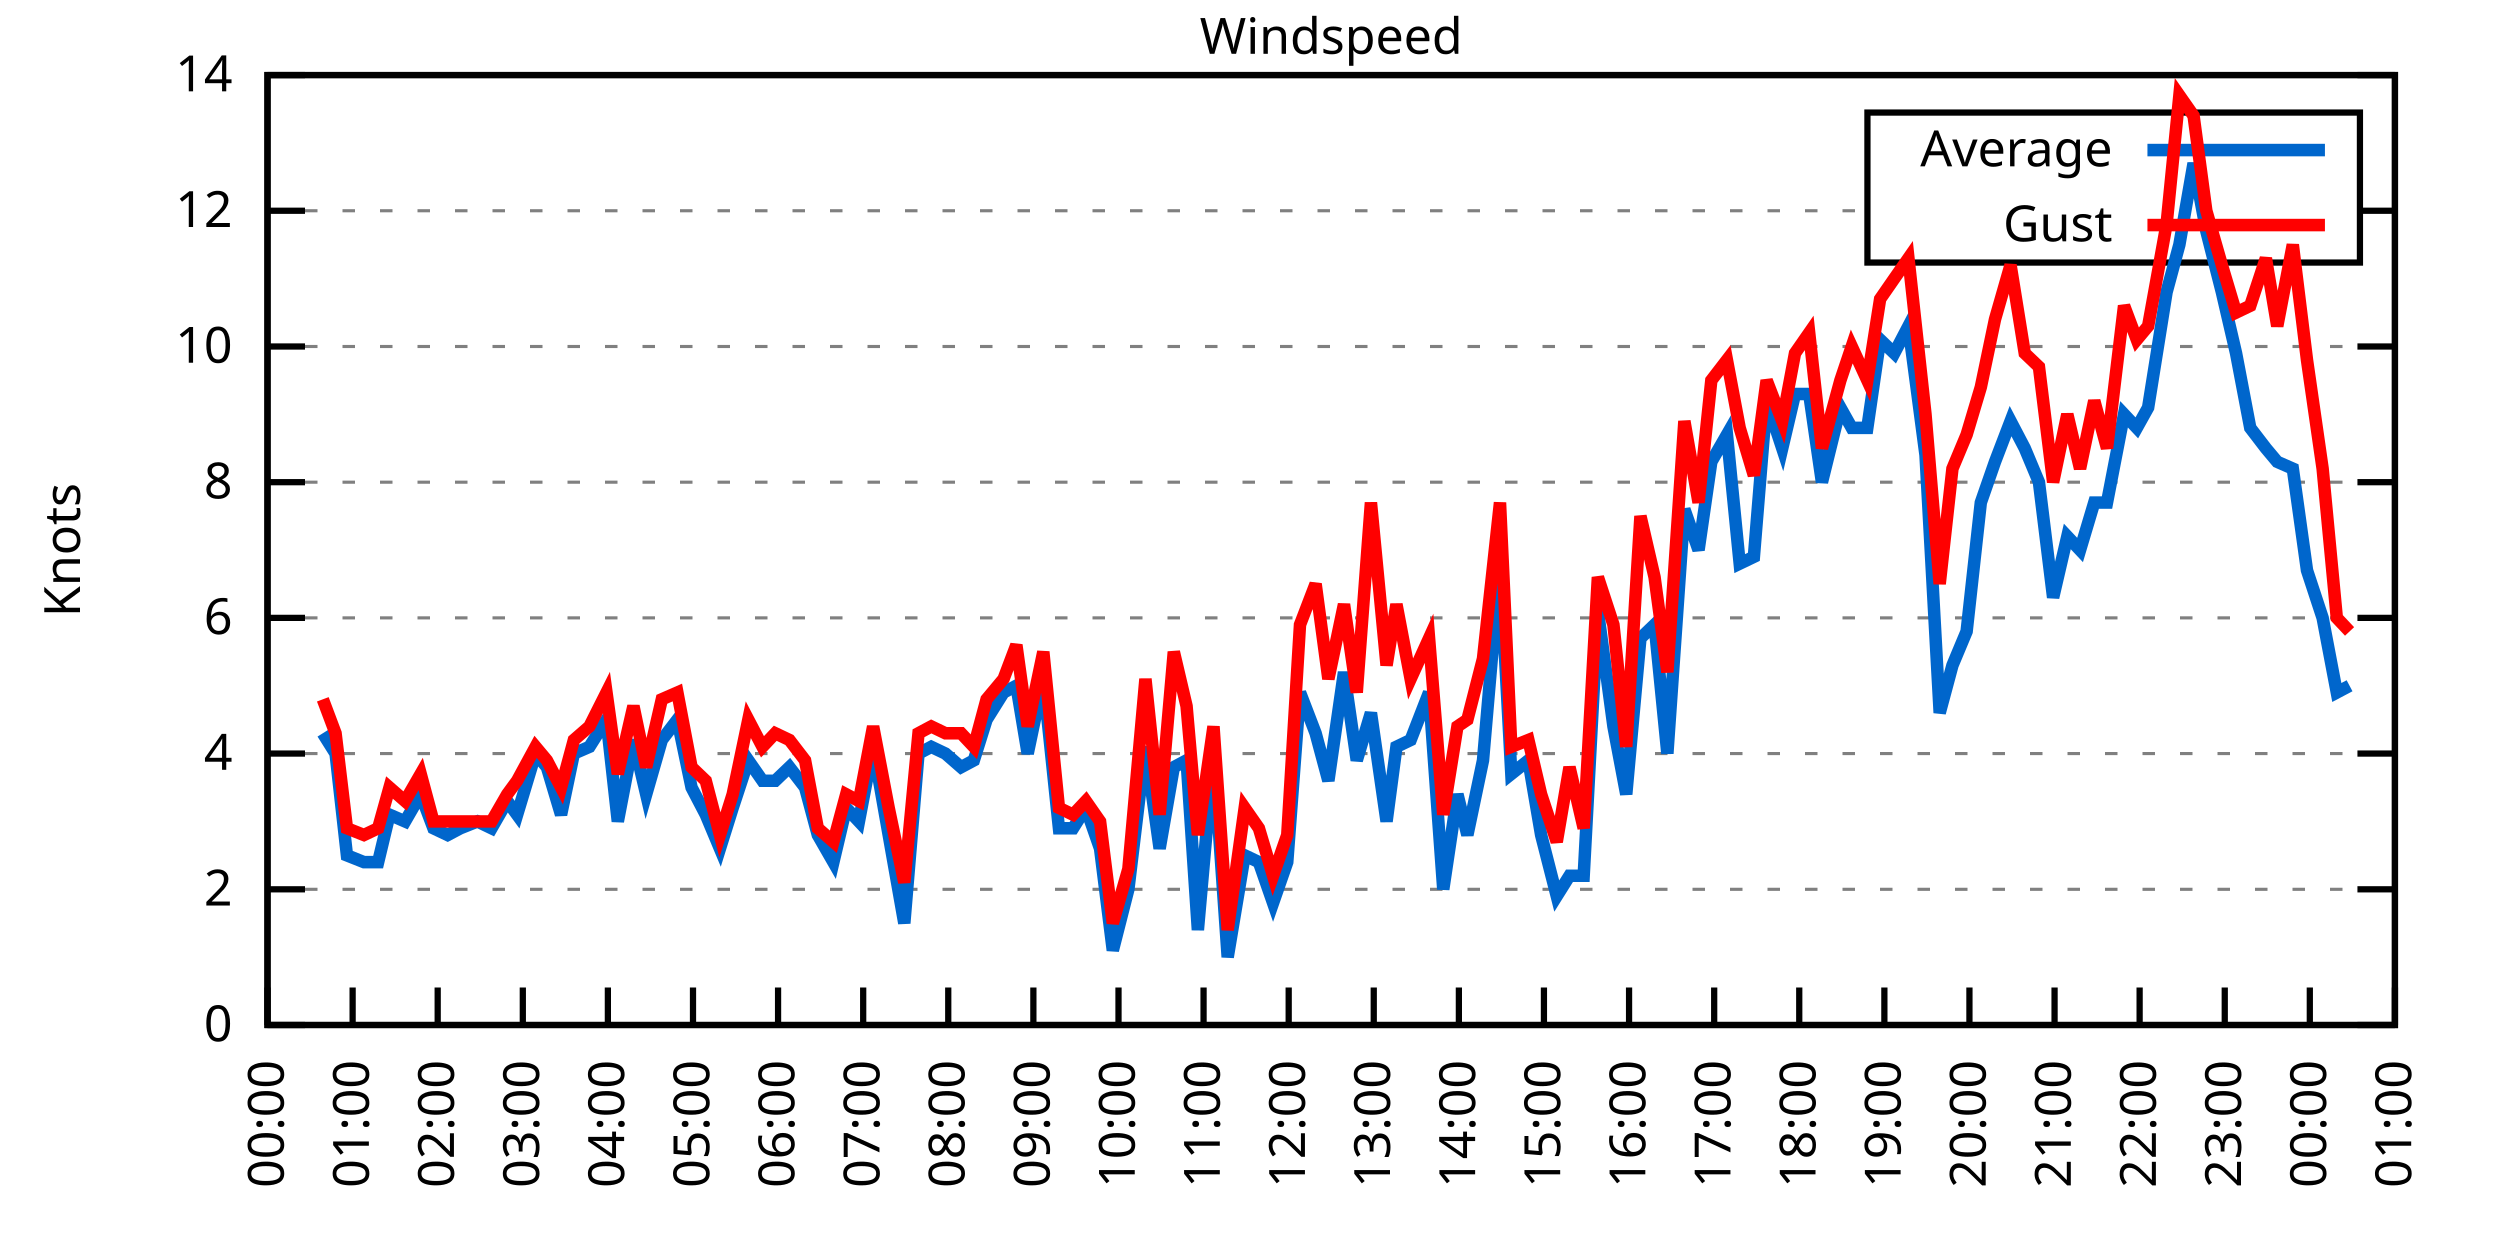
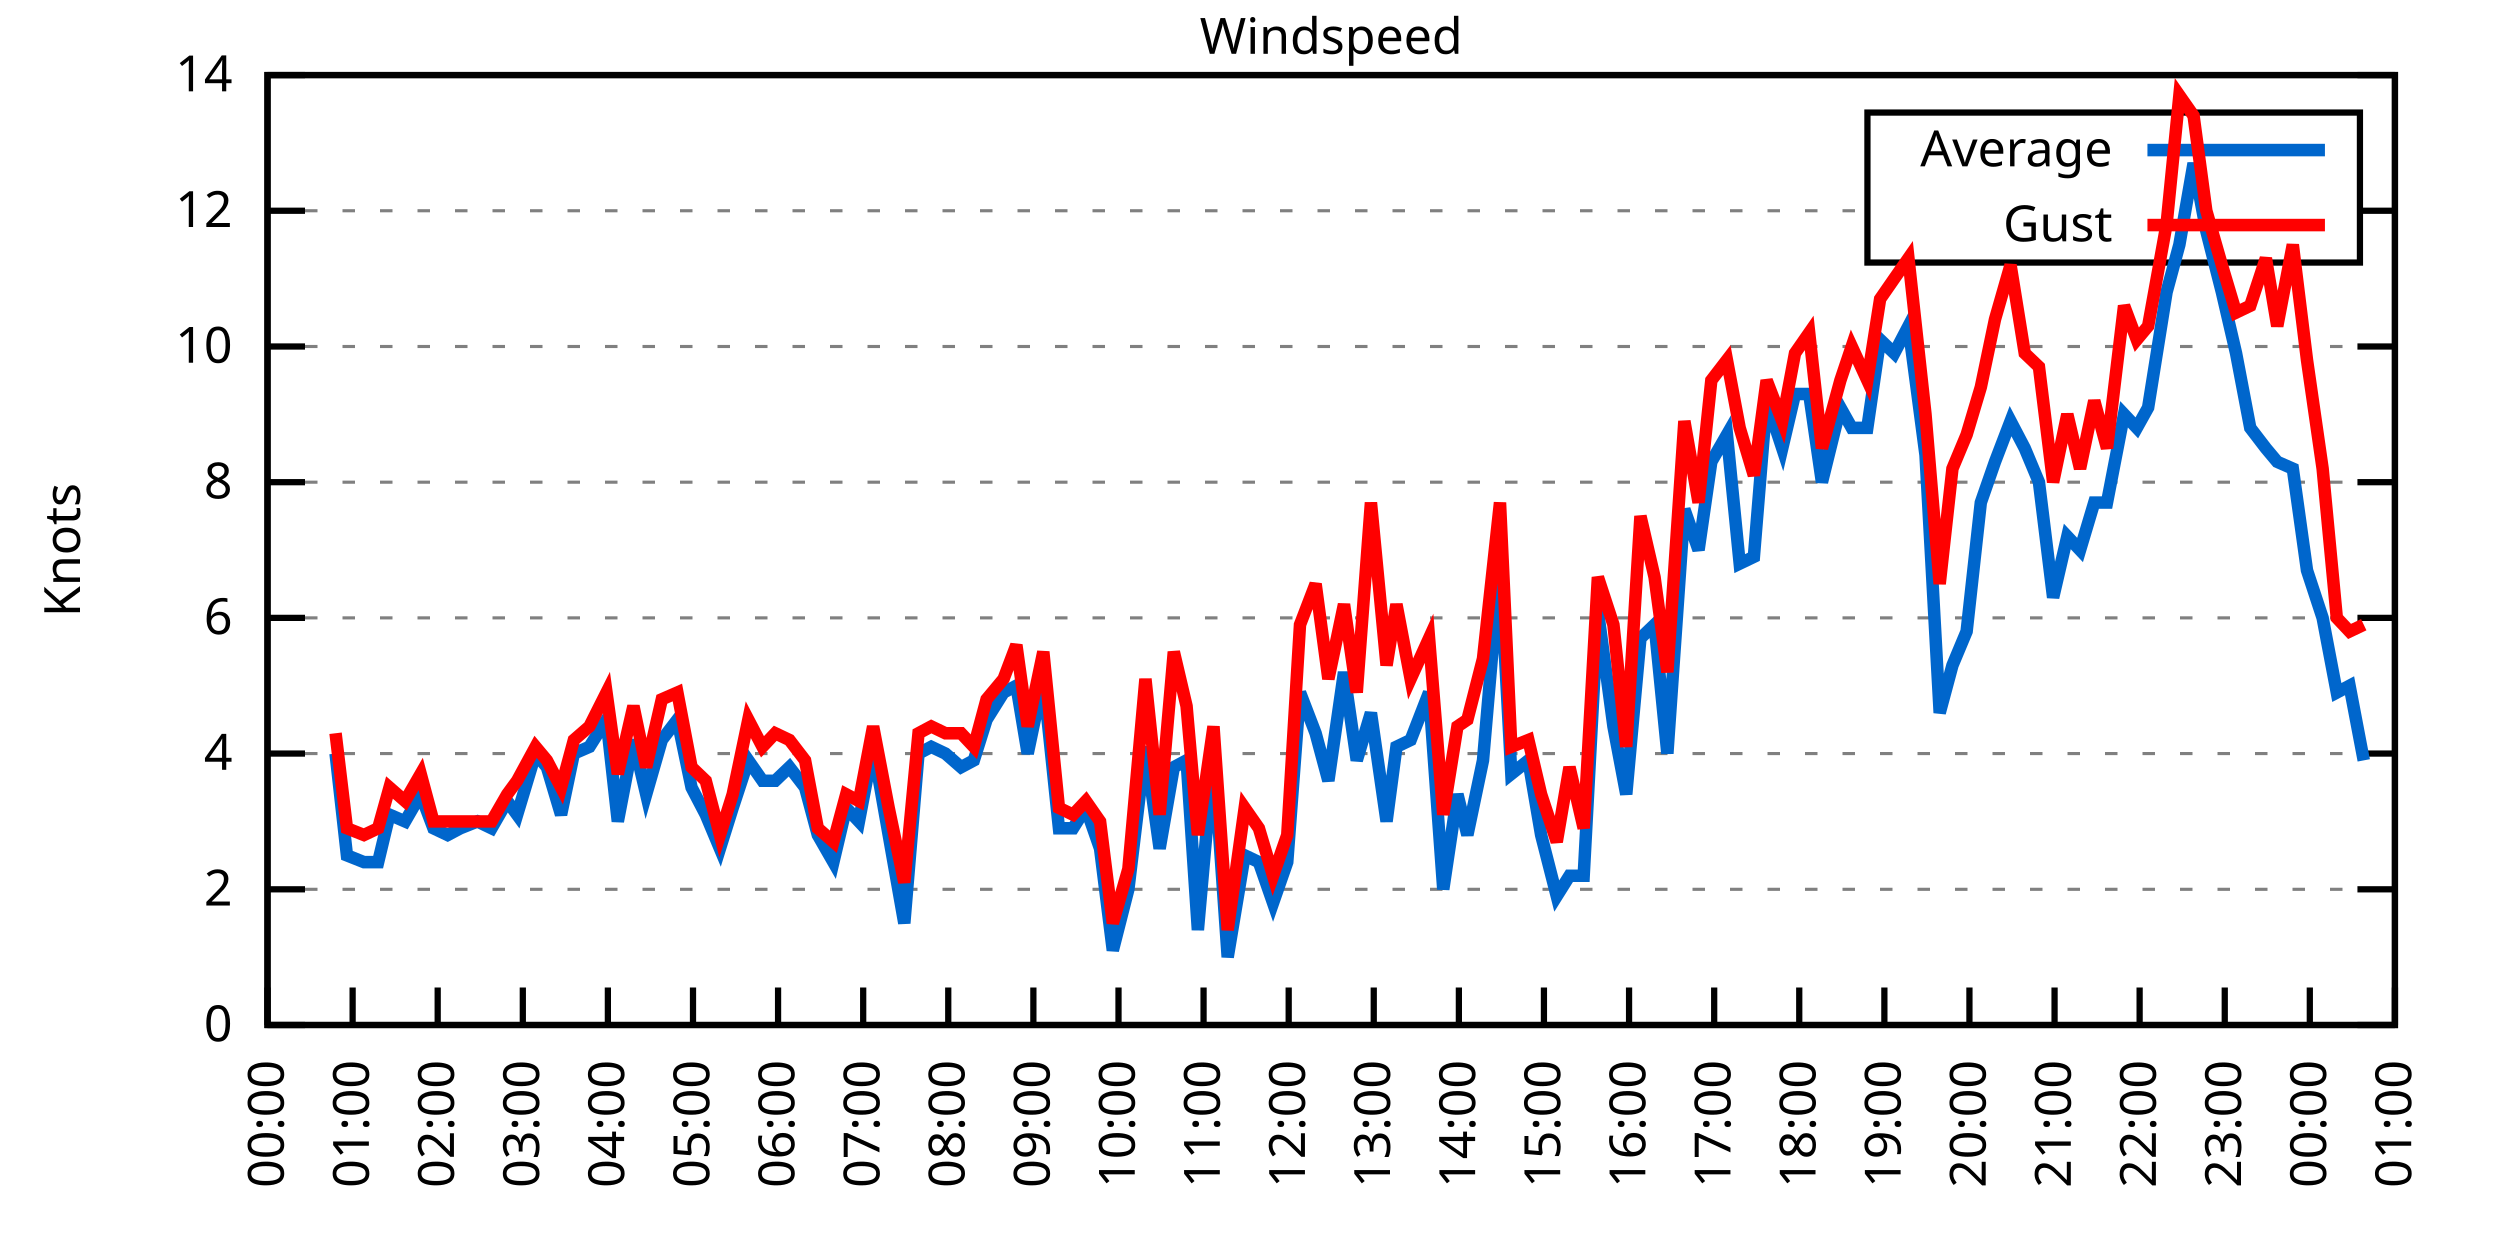
<svg xmlns="http://www.w3.org/2000/svg" xmlns:xlink="http://www.w3.org/1999/xlink" width="400" height="200" viewBox="0 0 400 200">
  <g id="gnuplot_canvas">
    <rect x="0" y="0" width="400" height="200" fill="none" />
    <defs>
      <circle id="gpDot" r="0.5" stroke-width="0.5" stroke="currentColor" />
      <path id="gpPt0" stroke-width="0.333" stroke="currentColor" d="M-1,0 h2 M0,-1 v2" />
      <path id="gpPt1" stroke-width="0.333" stroke="currentColor" d="M-1,-1 L1,1 M1,-1 L-1,1" />
      <path id="gpPt2" stroke-width="0.333" stroke="currentColor" d="M-1,0 L1,0 M0,-1 L0,1 M-1,-1 L1,1 M-1,1 L1,-1" />
      <rect id="gpPt3" stroke-width="0.333" stroke="currentColor" x="-1" y="-1" width="2" height="2" />
      <rect id="gpPt4" stroke-width="0.333" stroke="currentColor" fill="currentColor" x="-1" y="-1" width="2" height="2" />
      <circle id="gpPt5" stroke-width="0.333" stroke="currentColor" cx="0" cy="0" r="1" />
      <use xlink:href="#gpPt5" id="gpPt6" fill="currentColor" stroke="none" />
      <path id="gpPt7" stroke-width="0.333" stroke="currentColor" d="M0,-1.33 L-1.33,0.67 L1.33,0.67 z" />
      <use xlink:href="#gpPt7" id="gpPt8" fill="currentColor" stroke="none" />
      <use xlink:href="#gpPt7" id="gpPt9" stroke="currentColor" transform="rotate(180)" />
      <use xlink:href="#gpPt9" id="gpPt10" fill="currentColor" stroke="none" />
      <use xlink:href="#gpPt3" id="gpPt11" stroke="currentColor" transform="rotate(45)" />
      <use xlink:href="#gpPt11" id="gpPt12" fill="currentColor" stroke="none" />
      <path id="gpPt13" stroke-width="0.333" stroke="currentColor" d="M0,1.330 L1.265,0.411 L0.782,-1.067 L-0.782,-1.076 L-1.265,0.411 z" />
      <use xlink:href="#gpPt13" id="gpPt14" fill="currentColor" stroke="none" />
      <filter id="textbox" filterUnits="objectBoundingBox" x="0" y="0" height="1" width="1">
        <feFlood flood-color="white" flood-opacity="1" result="bgnd" />
        <feComposite in="SourceGraphic" in2="bgnd" operator="atop" />
      </filter>
      <filter id="greybox" filterUnits="objectBoundingBox" x="0" y="0" height="1" width="1">
        <feFlood flood-color="lightgrey" flood-opacity="1" result="grey" />
        <feComposite in="SourceGraphic" in2="grey" operator="atop" />
      </filter>
    </defs>
    <g fill="none" color="white" stroke="currentColor" stroke-width="1.00" stroke-linecap="butt" stroke-linejoin="miter">
</g>
    <g fill="none" color="black" stroke="currentColor" stroke-width="1.00" stroke-linecap="butt" stroke-linejoin="miter">
      <g stroke="none" shape-rendering="crispEdges">
        <polygon fill="rgb(255, 255, 255)" points="42.80,164.00 383.18,164.00 383.18,12.02 42.80,12.02 " />
      </g>
    </g>
    <g fill="none" color="black" stroke="currentColor" stroke-width="1.00" stroke-linecap="butt" stroke-linejoin="miter">
</g>
    <g fill="none" color="black" stroke="black" stroke-width="0.50" stroke-linecap="butt" stroke-linejoin="miter">
</g>
    <g fill="none" color="gray" stroke="currentColor" stroke-width="0.50" stroke-linecap="butt" stroke-linejoin="miter">
      <path stroke="gray" stroke-dasharray="2,4" class="gridline" d="M42.80,164.00 L383.19,164.00  " />
    </g>
    <g fill="none" color="gray" stroke="gray" stroke-width="1.00" stroke-linecap="butt" stroke-linejoin="miter">
</g>
    <g fill="none" color="black" stroke="currentColor" stroke-width="1.00" stroke-linecap="butt" stroke-linejoin="miter">
      <path stroke="black" d="M42.80,164.00 L48.80,164.00 M383.19,164.00 L377.19,164.00  " />
      <g transform="translate(37.20,166.60)" stroke="none" fill="black" font-family="Sans" font-size="8.00" text-anchor="end">
        <text>
          <tspan font-family="Sans"> 0</tspan>
        </text>
      </g>
    </g>
    <g fill="none" color="black" stroke="currentColor" stroke-width="1.00" stroke-linecap="butt" stroke-linejoin="miter">
</g>
    <g fill="none" color="black" stroke="black" stroke-width="0.50" stroke-linecap="butt" stroke-linejoin="miter">
</g>
    <g fill="none" color="gray" stroke="currentColor" stroke-width="0.50" stroke-linecap="butt" stroke-linejoin="miter">
      <path stroke="gray" stroke-dasharray="2,4" class="gridline" d="M42.80,142.29 L383.19,142.29  " />
    </g>
    <g fill="none" color="gray" stroke="gray" stroke-width="1.00" stroke-linecap="butt" stroke-linejoin="miter">
</g>
    <g fill="none" color="black" stroke="currentColor" stroke-width="1.00" stroke-linecap="butt" stroke-linejoin="miter">
      <path stroke="black" d="M42.80,142.29 L48.80,142.29 M383.19,142.29 L377.19,142.29  " />
      <g transform="translate(37.20,144.89)" stroke="none" fill="black" font-family="Sans" font-size="8.00" text-anchor="end">
        <text>
          <tspan font-family="Sans"> 2</tspan>
        </text>
      </g>
    </g>
    <g fill="none" color="black" stroke="currentColor" stroke-width="1.00" stroke-linecap="butt" stroke-linejoin="miter">
</g>
    <g fill="none" color="black" stroke="black" stroke-width="0.50" stroke-linecap="butt" stroke-linejoin="miter">
</g>
    <g fill="none" color="gray" stroke="currentColor" stroke-width="0.50" stroke-linecap="butt" stroke-linejoin="miter">
      <path stroke="gray" stroke-dasharray="2,4" class="gridline" d="M42.80,120.57 L383.19,120.57  " />
    </g>
    <g fill="none" color="gray" stroke="gray" stroke-width="1.00" stroke-linecap="butt" stroke-linejoin="miter">
</g>
    <g fill="none" color="black" stroke="currentColor" stroke-width="1.00" stroke-linecap="butt" stroke-linejoin="miter">
      <path stroke="black" d="M42.80,120.57 L48.80,120.57 M383.19,120.57 L377.19,120.57  " />
      <g transform="translate(37.20,123.17)" stroke="none" fill="black" font-family="Sans" font-size="8.00" text-anchor="end">
        <text>
          <tspan font-family="Sans"> 4</tspan>
        </text>
      </g>
    </g>
    <g fill="none" color="black" stroke="currentColor" stroke-width="1.00" stroke-linecap="butt" stroke-linejoin="miter">
</g>
    <g fill="none" color="black" stroke="black" stroke-width="0.50" stroke-linecap="butt" stroke-linejoin="miter">
</g>
    <g fill="none" color="gray" stroke="currentColor" stroke-width="0.50" stroke-linecap="butt" stroke-linejoin="miter">
      <path stroke="gray" stroke-dasharray="2,4" class="gridline" d="M42.80,98.86 L383.19,98.86  " />
    </g>
    <g fill="none" color="gray" stroke="gray" stroke-width="1.00" stroke-linecap="butt" stroke-linejoin="miter">
</g>
    <g fill="none" color="black" stroke="currentColor" stroke-width="1.00" stroke-linecap="butt" stroke-linejoin="miter">
      <path stroke="black" d="M42.80,98.86 L48.80,98.86 M383.19,98.86 L377.19,98.86  " />
      <g transform="translate(37.20,101.46)" stroke="none" fill="black" font-family="Sans" font-size="8.00" text-anchor="end">
        <text>
          <tspan font-family="Sans"> 6</tspan>
        </text>
      </g>
    </g>
    <g fill="none" color="black" stroke="currentColor" stroke-width="1.00" stroke-linecap="butt" stroke-linejoin="miter">
</g>
    <g fill="none" color="black" stroke="black" stroke-width="0.50" stroke-linecap="butt" stroke-linejoin="miter">
</g>
    <g fill="none" color="gray" stroke="currentColor" stroke-width="0.50" stroke-linecap="butt" stroke-linejoin="miter">
      <path stroke="gray" stroke-dasharray="2,4" class="gridline" d="M42.80,77.15 L383.19,77.15  " />
    </g>
    <g fill="none" color="gray" stroke="gray" stroke-width="1.00" stroke-linecap="butt" stroke-linejoin="miter">
</g>
    <g fill="none" color="black" stroke="currentColor" stroke-width="1.00" stroke-linecap="butt" stroke-linejoin="miter">
      <path stroke="black" d="M42.80,77.15 L48.80,77.15 M383.19,77.15 L377.19,77.15  " />
      <g transform="translate(37.20,79.75)" stroke="none" fill="black" font-family="Sans" font-size="8.00" text-anchor="end">
        <text>
          <tspan font-family="Sans"> 8</tspan>
        </text>
      </g>
    </g>
    <g fill="none" color="black" stroke="currentColor" stroke-width="1.00" stroke-linecap="butt" stroke-linejoin="miter">
</g>
    <g fill="none" color="black" stroke="black" stroke-width="0.50" stroke-linecap="butt" stroke-linejoin="miter">
</g>
    <g fill="none" color="gray" stroke="currentColor" stroke-width="0.50" stroke-linecap="butt" stroke-linejoin="miter">
      <path stroke="gray" stroke-dasharray="2,4" class="gridline" d="M42.80,55.44 L383.19,55.44  " />
    </g>
    <g fill="none" color="gray" stroke="gray" stroke-width="1.00" stroke-linecap="butt" stroke-linejoin="miter">
</g>
    <g fill="none" color="black" stroke="currentColor" stroke-width="1.00" stroke-linecap="butt" stroke-linejoin="miter">
      <path stroke="black" d="M42.80,55.44 L48.80,55.44 M383.19,55.44 L377.19,55.44  " />
      <g transform="translate(37.20,58.04)" stroke="none" fill="black" font-family="Sans" font-size="8.00" text-anchor="end">
        <text>
          <tspan font-family="Sans"> 10</tspan>
        </text>
      </g>
    </g>
    <g fill="none" color="black" stroke="currentColor" stroke-width="1.00" stroke-linecap="butt" stroke-linejoin="miter">
</g>
    <g fill="none" color="black" stroke="black" stroke-width="0.50" stroke-linecap="butt" stroke-linejoin="miter">
</g>
    <g fill="none" color="gray" stroke="currentColor" stroke-width="0.50" stroke-linecap="butt" stroke-linejoin="miter">
      <path stroke="gray" stroke-dasharray="2,4" class="gridline" d="M42.80,33.72 L298.79,33.72 M377.59,33.72 L383.19,33.72  " />
    </g>
    <g fill="none" color="gray" stroke="gray" stroke-width="1.00" stroke-linecap="butt" stroke-linejoin="miter">
</g>
    <g fill="none" color="black" stroke="currentColor" stroke-width="1.00" stroke-linecap="butt" stroke-linejoin="miter">
      <path stroke="black" d="M42.80,33.72 L48.80,33.72 M383.19,33.72 L377.19,33.72  " />
      <g transform="translate(37.20,36.32)" stroke="none" fill="black" font-family="Sans" font-size="8.00" text-anchor="end">
        <text>
          <tspan font-family="Sans"> 12</tspan>
        </text>
      </g>
    </g>
    <g fill="none" color="black" stroke="currentColor" stroke-width="1.00" stroke-linecap="butt" stroke-linejoin="miter">
</g>
    <g fill="none" color="black" stroke="black" stroke-width="0.50" stroke-linecap="butt" stroke-linejoin="miter">
</g>
    <g fill="none" color="gray" stroke="currentColor" stroke-width="0.50" stroke-linecap="butt" stroke-linejoin="miter">
      <path stroke="gray" stroke-dasharray="2,4" class="gridline" d="M42.80,12.01 L383.19,12.01  " />
    </g>
    <g fill="none" color="gray" stroke="gray" stroke-width="1.00" stroke-linecap="butt" stroke-linejoin="miter">
</g>
    <g fill="none" color="black" stroke="currentColor" stroke-width="1.00" stroke-linecap="butt" stroke-linejoin="miter">
      <path stroke="black" d="M42.80,12.01 L48.80,12.01 M383.19,12.01 L377.19,12.01  " />
      <g transform="translate(37.20,14.61)" stroke="none" fill="black" font-family="Sans" font-size="8.00" text-anchor="end">
        <text>
          <tspan font-family="Sans"> 14</tspan>
        </text>
      </g>
    </g>
    <g fill="none" color="black" stroke="currentColor" stroke-width="1.00" stroke-linecap="butt" stroke-linejoin="miter">
      <path stroke="black" d="M42.80,164.00 L42.80,158.00  " />
      <g transform="translate(45.40,169.60) rotate(270.00)" stroke="none" fill="black" font-family="Sans" font-size="8.00" text-anchor="end">
        <text>
          <tspan font-family="Sans">00:00</tspan>
        </text>
      </g>
    </g>
    <g fill="none" color="black" stroke="currentColor" stroke-width="1.00" stroke-linecap="butt" stroke-linejoin="miter">
      <path stroke="black" d="M56.42,164.00 L56.42,158.00  " />
      <g transform="translate(59.02,169.60) rotate(270.00)" stroke="none" fill="black" font-family="Sans" font-size="8.00" text-anchor="end">
        <text>
          <tspan font-family="Sans">01:00</tspan>
        </text>
      </g>
    </g>
    <g fill="none" color="black" stroke="currentColor" stroke-width="1.00" stroke-linecap="butt" stroke-linejoin="miter">
      <path stroke="black" d="M70.03,164.00 L70.03,158.00  " />
      <g transform="translate(72.63,169.60) rotate(270.00)" stroke="none" fill="black" font-family="Sans" font-size="8.00" text-anchor="end">
        <text>
          <tspan font-family="Sans">02:00</tspan>
        </text>
      </g>
    </g>
    <g fill="none" color="black" stroke="currentColor" stroke-width="1.00" stroke-linecap="butt" stroke-linejoin="miter">
      <path stroke="black" d="M83.65,164.00 L83.65,158.00  " />
      <g transform="translate(86.25,169.60) rotate(270.00)" stroke="none" fill="black" font-family="Sans" font-size="8.00" text-anchor="end">
        <text>
          <tspan font-family="Sans">03:00</tspan>
        </text>
      </g>
    </g>
    <g fill="none" color="black" stroke="currentColor" stroke-width="1.00" stroke-linecap="butt" stroke-linejoin="miter">
      <path stroke="black" d="M97.26,164.00 L97.26,158.00  " />
      <g transform="translate(99.86,169.60) rotate(270.00)" stroke="none" fill="black" font-family="Sans" font-size="8.00" text-anchor="end">
        <text>
          <tspan font-family="Sans">04:00</tspan>
        </text>
      </g>
    </g>
    <g fill="none" color="black" stroke="currentColor" stroke-width="1.00" stroke-linecap="butt" stroke-linejoin="miter">
      <path stroke="black" d="M110.88,164.00 L110.88,158.00  " />
      <g transform="translate(113.48,169.60) rotate(270.00)" stroke="none" fill="black" font-family="Sans" font-size="8.00" text-anchor="end">
        <text>
          <tspan font-family="Sans">05:00</tspan>
        </text>
      </g>
    </g>
    <g fill="none" color="black" stroke="currentColor" stroke-width="1.00" stroke-linecap="butt" stroke-linejoin="miter">
      <path stroke="black" d="M124.49,164.00 L124.49,158.00  " />
      <g transform="translate(127.09,169.60) rotate(270.00)" stroke="none" fill="black" font-family="Sans" font-size="8.00" text-anchor="end">
        <text>
          <tspan font-family="Sans">06:00</tspan>
        </text>
      </g>
    </g>
    <g fill="none" color="black" stroke="currentColor" stroke-width="1.00" stroke-linecap="butt" stroke-linejoin="miter">
      <path stroke="black" d="M138.11,164.00 L138.11,158.00  " />
      <g transform="translate(140.71,169.60) rotate(270.00)" stroke="none" fill="black" font-family="Sans" font-size="8.00" text-anchor="end">
        <text>
          <tspan font-family="Sans">07:00</tspan>
        </text>
      </g>
    </g>
    <g fill="none" color="black" stroke="currentColor" stroke-width="1.00" stroke-linecap="butt" stroke-linejoin="miter">
      <path stroke="black" d="M151.72,164.00 L151.72,158.00  " />
      <g transform="translate(154.32,169.60) rotate(270.00)" stroke="none" fill="black" font-family="Sans" font-size="8.00" text-anchor="end">
        <text>
          <tspan font-family="Sans">08:00</tspan>
        </text>
      </g>
    </g>
    <g fill="none" color="black" stroke="currentColor" stroke-width="1.00" stroke-linecap="butt" stroke-linejoin="miter">
      <path stroke="black" d="M165.34,164.00 L165.34,158.00  " />
      <g transform="translate(167.94,169.60) rotate(270.00)" stroke="none" fill="black" font-family="Sans" font-size="8.00" text-anchor="end">
        <text>
          <tspan font-family="Sans">09:00</tspan>
        </text>
      </g>
    </g>
    <g fill="none" color="black" stroke="currentColor" stroke-width="1.00" stroke-linecap="butt" stroke-linejoin="miter">
      <path stroke="black" d="M178.96,164.00 L178.96,158.00  " />
      <g transform="translate(181.56,169.60) rotate(270.00)" stroke="none" fill="black" font-family="Sans" font-size="8.00" text-anchor="end">
        <text>
          <tspan font-family="Sans">10:00</tspan>
        </text>
      </g>
    </g>
    <g fill="none" color="black" stroke="currentColor" stroke-width="1.00" stroke-linecap="butt" stroke-linejoin="miter">
      <path stroke="black" d="M192.57,164.00 L192.57,158.00  " />
      <g transform="translate(195.17,169.60) rotate(270.00)" stroke="none" fill="black" font-family="Sans" font-size="8.00" text-anchor="end">
        <text>
          <tspan font-family="Sans">11:00</tspan>
        </text>
      </g>
    </g>
    <g fill="none" color="black" stroke="currentColor" stroke-width="1.00" stroke-linecap="butt" stroke-linejoin="miter">
      <path stroke="black" d="M206.19,164.00 L206.19,158.00  " />
      <g transform="translate(208.79,169.60) rotate(270.00)" stroke="none" fill="black" font-family="Sans" font-size="8.00" text-anchor="end">
        <text>
          <tspan font-family="Sans">12:00</tspan>
        </text>
      </g>
    </g>
    <g fill="none" color="black" stroke="currentColor" stroke-width="1.00" stroke-linecap="butt" stroke-linejoin="miter">
      <path stroke="black" d="M219.80,164.00 L219.80,158.00  " />
      <g transform="translate(222.40,169.60) rotate(270.00)" stroke="none" fill="black" font-family="Sans" font-size="8.00" text-anchor="end">
        <text>
          <tspan font-family="Sans">13:00</tspan>
        </text>
      </g>
    </g>
    <g fill="none" color="black" stroke="currentColor" stroke-width="1.00" stroke-linecap="butt" stroke-linejoin="miter">
      <path stroke="black" d="M233.42,164.00 L233.42,158.00  " />
      <g transform="translate(236.02,169.60) rotate(270.00)" stroke="none" fill="black" font-family="Sans" font-size="8.00" text-anchor="end">
        <text>
          <tspan font-family="Sans">14:00</tspan>
        </text>
      </g>
    </g>
    <g fill="none" color="black" stroke="currentColor" stroke-width="1.00" stroke-linecap="butt" stroke-linejoin="miter">
      <path stroke="black" d="M247.03,164.00 L247.03,158.00  " />
      <g transform="translate(249.63,169.60) rotate(270.00)" stroke="none" fill="black" font-family="Sans" font-size="8.00" text-anchor="end">
        <text>
          <tspan font-family="Sans">15:00</tspan>
        </text>
      </g>
    </g>
    <g fill="none" color="black" stroke="currentColor" stroke-width="1.00" stroke-linecap="butt" stroke-linejoin="miter">
      <path stroke="black" d="M260.65,164.00 L260.65,158.00  " />
      <g transform="translate(263.25,169.60) rotate(270.00)" stroke="none" fill="black" font-family="Sans" font-size="8.00" text-anchor="end">
        <text>
          <tspan font-family="Sans">16:00</tspan>
        </text>
      </g>
    </g>
    <g fill="none" color="black" stroke="currentColor" stroke-width="1.00" stroke-linecap="butt" stroke-linejoin="miter">
      <path stroke="black" d="M274.27,164.00 L274.27,158.00  " />
      <g transform="translate(276.87,169.60) rotate(270.00)" stroke="none" fill="black" font-family="Sans" font-size="8.00" text-anchor="end">
        <text>
          <tspan font-family="Sans">17:00</tspan>
        </text>
      </g>
    </g>
    <g fill="none" color="black" stroke="currentColor" stroke-width="1.00" stroke-linecap="butt" stroke-linejoin="miter">
      <path stroke="black" d="M287.88,164.00 L287.88,158.00  " />
      <g transform="translate(290.48,169.60) rotate(270.00)" stroke="none" fill="black" font-family="Sans" font-size="8.00" text-anchor="end">
        <text>
          <tspan font-family="Sans">18:00</tspan>
        </text>
      </g>
    </g>
    <g fill="none" color="black" stroke="currentColor" stroke-width="1.00" stroke-linecap="butt" stroke-linejoin="miter">
      <path stroke="black" d="M301.50,164.00 L301.50,158.00  " />
      <g transform="translate(304.10,169.60) rotate(270.00)" stroke="none" fill="black" font-family="Sans" font-size="8.00" text-anchor="end">
        <text>
          <tspan font-family="Sans">19:00</tspan>
        </text>
      </g>
    </g>
    <g fill="none" color="black" stroke="currentColor" stroke-width="1.00" stroke-linecap="butt" stroke-linejoin="miter">
      <path stroke="black" d="M315.11,164.00 L315.11,158.00  " />
      <g transform="translate(317.71,169.60) rotate(270.00)" stroke="none" fill="black" font-family="Sans" font-size="8.00" text-anchor="end">
        <text>
          <tspan font-family="Sans">20:00</tspan>
        </text>
      </g>
    </g>
    <g fill="none" color="black" stroke="currentColor" stroke-width="1.00" stroke-linecap="butt" stroke-linejoin="miter">
      <path stroke="black" d="M328.73,164.00 L328.73,158.00  " />
      <g transform="translate(331.33,169.60) rotate(270.00)" stroke="none" fill="black" font-family="Sans" font-size="8.00" text-anchor="end">
        <text>
          <tspan font-family="Sans">21:00</tspan>
        </text>
      </g>
    </g>
    <g fill="none" color="black" stroke="currentColor" stroke-width="1.00" stroke-linecap="butt" stroke-linejoin="miter">
      <path stroke="black" d="M342.34,164.00 L342.34,158.00  " />
      <g transform="translate(344.94,169.60) rotate(270.00)" stroke="none" fill="black" font-family="Sans" font-size="8.00" text-anchor="end">
        <text>
          <tspan font-family="Sans">22:00</tspan>
        </text>
      </g>
    </g>
    <g fill="none" color="black" stroke="currentColor" stroke-width="1.00" stroke-linecap="butt" stroke-linejoin="miter">
      <path stroke="black" d="M355.96,164.00 L355.96,158.00  " />
      <g transform="translate(358.56,169.60) rotate(270.00)" stroke="none" fill="black" font-family="Sans" font-size="8.00" text-anchor="end">
        <text>
          <tspan font-family="Sans">23:00</tspan>
        </text>
      </g>
    </g>
    <g fill="none" color="black" stroke="currentColor" stroke-width="1.00" stroke-linecap="butt" stroke-linejoin="miter">
      <path stroke="black" d="M369.57,164.00 L369.57,158.00  " />
      <g transform="translate(372.17,169.60) rotate(270.00)" stroke="none" fill="black" font-family="Sans" font-size="8.00" text-anchor="end">
        <text>
          <tspan font-family="Sans">00:00</tspan>
        </text>
      </g>
    </g>
    <g fill="none" color="black" stroke="currentColor" stroke-width="1.00" stroke-linecap="butt" stroke-linejoin="miter">
      <path stroke="black" d="M383.19,164.00 L383.19,158.00  " />
      <g transform="translate(385.79,169.60) rotate(270.00)" stroke="none" fill="black" font-family="Sans" font-size="8.00" text-anchor="end">
        <text>
          <tspan font-family="Sans">01:00</tspan>
        </text>
      </g>
    </g>
    <g fill="none" color="black" stroke="currentColor" stroke-width="1.00" stroke-linecap="butt" stroke-linejoin="miter">
</g>
    <g fill="none" color="black" stroke="currentColor" stroke-width="1.00" stroke-linecap="butt" stroke-linejoin="miter">
      <path stroke="black" d="M42.80,12.01 L42.80,164.00 L383.19,164.00 L383.19,12.01 L42.80,12.01 Z  " />
    </g>
    <g fill="none" color="black" stroke="currentColor" stroke-width="1.00" stroke-linecap="butt" stroke-linejoin="miter">
</g>
    <g fill="none" color="black" stroke="currentColor" stroke-width="1.00" stroke-linecap="butt" stroke-linejoin="miter">
      <path stroke="black" d="M298.79,42.01 L298.79,18.01 L377.59,18.01 L377.59,42.01 L298.79,42.01 Z  " />
    </g>
    <g id="Windspeed_plot_1">
      <g fill="none" color="white" stroke="black" stroke-width="2.00" stroke-linecap="butt" stroke-linejoin="miter">
</g>
      <g fill="none" color="black" stroke="currentColor" stroke-width="2.00" stroke-linecap="butt" stroke-linejoin="miter">
        <g transform="translate(337.99,26.61)" stroke="none" fill="black" font-family="Sans" font-size="8.00" text-anchor="end">
          <text>
            <tspan font-family="Sans">Average</tspan>
          </text>
        </g>
      </g>
      <g fill="none" color="black" stroke="currentColor" stroke-width="2.00" stroke-linecap="butt" stroke-linejoin="miter">
-         <path stroke="rgb(  0, 102, 204)" d="M343.59,24.01 L371.99,24.01 M51.65,117.32 L53.69,120.57 L55.51,136.86 L58.23,137.94 L60.50,137.94 L62.32,130.35   L64.81,131.43 L67.31,127.09 L69.35,132.52 L71.62,133.60 L73.66,132.52 L76.39,131.43 L78.65,132.52 L81.15,128.17   L82.74,130.35 L85.69,120.57 L87.50,122.75 L89.77,130.35 L91.82,120.57 L94.31,119.49 L97.04,115.15 L98.85,131.43   L101.35,118.40 L103.39,127.09 L105.89,118.40 L108.38,115.15 L110.65,126.00 L112.92,130.35 L115.19,135.77 L117.23,129.26   L119.73,121.66 L122.00,124.92 L124.04,124.92 L126.31,122.75 L128.81,126.00 L130.85,133.60 L133.34,137.94 L135.39,129.26   L137.43,131.43 L139.70,119.49 L142.19,133.60 L144.69,147.72 L146.96,120.57 L149.00,119.49 L151.27,120.57 L153.77,122.75   L155.81,121.66 L157.85,115.15 L160.57,110.80 L162.62,109.72 L164.43,120.57 L166.93,108.63 L169.43,132.52 L171.69,132.52   L173.74,129.26 L176.01,135.77 L178.05,152.06 L180.54,142.29 L183.27,119.49 L185.54,135.77 L187.81,122.75 L189.85,121.66   L191.66,148.80 L194.16,120.57 L196.43,153.14 L199.15,136.86 L201.42,137.94 L203.69,144.46 L205.96,137.94 L208.00,110.80   L210.50,117.32 L212.54,124.92 L215.04,107.55 L217.08,121.66 L219.35,114.06 L221.85,131.43 L223.43,119.49 L225.70,118.40   L228.65,110.80 L230.92,142.29 L233.19,127.09 L234.78,133.60 L237.28,121.66 L240.00,90.18 L241.81,123.83 L244.54,121.66   L246.58,133.60 L249.08,143.37 L251.12,140.12 L253.39,140.12 L255.66,97.78 L258.15,116.23 L260.20,127.09 L262.47,102.12   L264.73,99.95 L266.78,120.57 L269.50,81.49 L271.77,88.00 L273.81,73.89 L276.31,69.55 L278.35,90.18 L280.62,89.09   L282.66,64.12 L285.16,71.72 L287.20,63.04 L289.47,63.04 L291.51,77.15 L294.46,65.21 L296.28,68.46 L298.77,68.46   L300.82,54.35 L303.08,56.52 L305.35,52.18 L308.08,72.81 L310.35,114.06 L312.39,106.46 L314.66,101.03 L316.93,80.41   L319.20,73.89 L321.69,67.38 L323.96,71.72 L326.23,77.15 L328.50,95.60 L330.77,85.83 L332.81,88.00 L335.08,80.41   L337.12,80.41 L339.85,66.29 L341.89,68.46 L343.70,65.21 L346.65,46.75 L348.70,39.15 L350.97,26.12 L353.01,36.98   L355.50,46.75 L357.77,56.52 L360.04,68.46 L362.54,71.72 L364.36,73.89 L366.85,74.98 L369.12,91.26 L371.62,98.86   L373.89,110.80 L375.93,109.72  " />
+         <path stroke="rgb(  0, 102, 204)" d="M343.59,24.01 L371.99,24.01 M53.69,120.57 L55.51,136.86 L58.23,137.94 L60.50,137.94 L62.32,130.35 L64.81,131.43   L67.31,127.09 L69.35,132.52 L71.62,133.60 L73.66,132.52 L76.39,131.43 L78.65,132.52 L81.15,128.17 L82.74,130.35   L85.69,120.57 L87.50,122.75 L89.77,130.35 L91.82,120.57 L94.31,119.49 L97.04,115.15 L98.85,131.43 L101.35,118.40   L103.39,127.09 L105.89,118.40 L108.38,115.15 L110.65,126.00 L112.92,130.35 L115.19,135.77 L117.23,129.26 L119.73,121.66   L122.00,124.92 L124.04,124.92 L126.31,122.75 L128.81,126.00 L130.85,133.60 L133.34,137.94 L135.39,129.26 L137.43,131.43   L139.70,119.49 L142.19,133.60 L144.69,147.72 L146.96,120.57 L149.00,119.49 L151.27,120.57 L153.77,122.75 L155.81,121.66   L157.85,115.15 L160.57,110.80 L162.62,109.72 L164.43,120.57 L166.93,108.63 L169.43,132.52 L171.69,132.52 L173.74,129.26   L176.01,135.77 L178.05,152.06 L180.54,142.29 L183.27,119.49 L185.54,135.77 L187.81,122.75 L189.85,121.66 L191.66,148.80   L194.16,120.57 L196.43,153.14 L199.15,136.86 L201.42,137.94 L203.69,144.46 L205.96,137.94 L208.00,110.80 L210.50,117.32   L212.54,124.92 L215.04,107.55 L217.08,121.66 L219.35,114.06 L221.85,131.43 L223.43,119.49 L225.70,118.40 L228.65,110.80   L230.92,142.29 L233.19,127.09 L234.78,133.60 L237.28,121.66 L240.00,90.18 L241.81,123.83 L244.54,121.66 L246.58,133.60   L249.08,143.37 L251.12,140.12 L253.39,140.12 L255.66,97.78 L258.15,116.23 L260.20,127.09 L262.47,102.12 L264.73,99.95   L266.78,120.57 L269.50,81.49 L271.77,88.00 L273.81,73.89 L276.31,69.55 L278.35,90.18 L280.62,89.09 L282.66,64.12   L285.16,71.72 L287.20,63.04 L289.47,63.04 L291.51,77.15 L294.46,65.21 L296.28,68.46 L298.77,68.46 L300.82,54.35   L303.08,56.52 L305.35,52.18 L308.08,72.81 L310.35,114.06 L312.39,106.46 L314.66,101.03 L316.93,80.41 L319.20,73.89   L321.69,67.38 L323.96,71.72 L326.23,77.15 L328.50,95.60 L330.77,85.83 L332.81,88.00 L335.08,80.41 L337.12,80.41   L339.85,66.29 L341.89,68.46 L343.70,65.21 L346.65,46.75 L348.70,39.15 L350.97,26.12 L353.01,36.98 L355.50,46.75   L357.77,56.52 L360.04,68.46 L362.54,71.72 L364.36,73.89 L366.85,74.98 L369.12,91.26 L371.62,98.86 L373.89,110.80   L375.93,109.72 L378.20,121.66  " />
      </g>
    </g>
    <g id="Windspeed_plot_2">
      <g fill="none" color="black" stroke="currentColor" stroke-width="2.00" stroke-linecap="butt" stroke-linejoin="miter">
        <g transform="translate(337.99,38.61)" stroke="none" fill="black" font-family="Sans" font-size="8.00" text-anchor="end">
          <text>
            <tspan font-family="Sans">Gust</tspan>
          </text>
        </g>
      </g>
      <g fill="none" color="black" stroke="currentColor" stroke-width="2.00" stroke-linecap="butt" stroke-linejoin="miter">
-         <path stroke="rgb(255,   0,   0)" d="M343.59,36.01 L371.99,36.01 M51.65,111.89 L53.69,117.32 L55.51,132.52 L58.23,133.60 L60.50,132.52 L62.32,126.00   L64.81,128.17 L67.31,123.83 L69.35,131.43 L71.62,131.43 L73.66,131.43 L76.39,131.43 L78.65,131.43 L81.15,127.09   L82.74,124.92 L85.69,119.49 L87.50,121.66 L89.77,126.00 L91.82,118.40 L94.31,116.23 L97.04,110.80 L98.85,123.83   L101.35,112.97 L103.39,122.75 L105.89,111.89 L108.38,110.80 L110.65,122.75 L112.92,124.92 L115.19,133.60 L117.23,127.09   L119.73,115.15 L122.00,119.49 L124.04,117.32 L126.31,118.40 L128.81,121.66 L130.85,132.52 L133.34,134.69 L135.39,127.09   L137.43,128.17 L139.70,116.23 L142.19,129.26 L144.69,141.20 L146.96,117.32 L149.00,116.23 L151.27,117.32 L153.77,117.32   L155.81,119.49 L157.85,111.89 L160.57,108.63 L162.62,103.20 L164.43,116.23 L166.93,104.29 L169.43,129.26 L171.69,130.35   L173.74,128.17 L176.01,131.43 L178.05,147.72 L180.54,139.03 L183.27,108.63 L185.54,130.35 L187.81,104.29 L189.85,112.97   L191.66,133.60 L194.16,116.23 L196.43,148.80 L199.15,129.26 L201.42,132.52 L203.69,140.12 L205.96,133.60 L208.00,99.95   L210.50,93.43 L212.54,108.63 L215.04,96.69 L217.08,110.80 L219.35,80.41 L221.85,106.46 L223.43,96.69 L225.70,108.63   L228.65,102.12 L230.92,130.35 L233.19,116.23 L234.78,115.15 L237.28,105.38 L240.00,80.41 L241.81,119.49 L244.54,118.40   L246.58,127.09 L249.08,134.69 L251.12,122.75 L253.39,132.52 L255.66,92.35 L258.15,99.95 L260.20,119.49 L262.47,82.58   L264.73,92.35 L266.78,107.55 L269.50,67.38 L271.77,80.41 L273.81,60.86 L276.31,57.61 L278.35,68.46 L280.62,76.06   L282.66,60.86 L285.16,67.38 L287.20,56.52 L289.47,53.26 L291.51,71.72 L294.46,60.86 L296.28,55.44 L298.77,60.86   L300.82,47.84 L303.08,44.58 L305.35,41.32 L308.08,66.29 L310.35,93.43 L312.39,74.98 L314.66,69.55 L316.93,61.95   L319.20,51.09 L321.69,42.41 L323.96,56.52 L326.23,58.69 L328.50,77.15 L330.77,66.29 L332.81,74.98 L335.08,64.12   L337.12,71.72 L339.85,48.92 L341.89,54.35 L343.70,52.18 L346.65,35.89 L348.70,15.27 L350.97,18.52 L353.01,33.72   L355.50,42.41 L357.77,50.01 L360.04,48.92 L362.54,41.32 L364.36,52.18 L366.85,39.15 L369.12,57.61 L371.62,74.98   L373.89,98.86 L375.93,101.03  " />
+         <path stroke="rgb(255,   0,   0)" d="M343.59,36.01 L371.99,36.01 M53.69,117.32 L55.51,132.52 L58.23,133.60 L60.50,132.52 L62.32,126.00 L64.81,128.17   L67.31,123.83 L69.35,131.43 L71.62,131.43 L73.66,131.43 L76.39,131.43 L78.65,131.43 L81.15,127.09 L82.74,124.92   L85.69,119.49 L87.50,121.66 L89.77,126.00 L91.82,118.40 L94.31,116.23 L97.04,110.80 L98.85,123.83 L101.35,112.97   L103.39,122.75 L105.89,111.89 L108.38,110.80 L110.65,122.75 L112.92,124.92 L115.19,133.60 L117.23,127.09 L119.73,115.15   L122.00,119.49 L124.04,117.32 L126.31,118.40 L128.81,121.66 L130.85,132.52 L133.34,134.69 L135.39,127.09 L137.43,128.17   L139.70,116.23 L142.19,129.26 L144.69,141.20 L146.96,117.32 L149.00,116.23 L151.27,117.32 L153.77,117.32 L155.81,119.49   L157.85,111.89 L160.57,108.63 L162.62,103.20 L164.43,116.23 L166.93,104.29 L169.43,129.26 L171.69,130.35 L173.74,128.17   L176.01,131.43 L178.05,147.72 L180.54,139.03 L183.27,108.63 L185.54,130.35 L187.81,104.29 L189.85,112.97 L191.66,133.60   L194.16,116.23 L196.43,148.80 L199.15,129.26 L201.42,132.52 L203.69,140.12 L205.96,133.60 L208.00,99.95 L210.50,93.43   L212.54,108.63 L215.04,96.69 L217.08,110.80 L219.35,80.41 L221.85,106.46 L223.43,96.69 L225.70,108.63 L228.65,102.12   L230.92,130.35 L233.19,116.23 L234.78,115.15 L237.28,105.38 L240.00,80.41 L241.81,119.49 L244.54,118.40 L246.58,127.09   L249.08,134.69 L251.12,122.75 L253.39,132.52 L255.66,92.35 L258.15,99.95 L260.20,119.49 L262.47,82.58 L264.73,92.35   L266.78,107.55 L269.50,67.38 L271.77,80.41 L273.81,60.86 L276.31,57.61 L278.35,68.46 L280.62,76.06 L282.66,60.86   L285.16,67.38 L287.20,56.52 L289.47,53.26 L291.51,71.72 L294.46,60.86 L296.28,55.44 L298.77,60.86 L300.82,47.84   L303.08,44.58 L305.35,41.32 L308.08,66.29 L310.35,93.43 L312.39,74.98 L314.66,69.55 L316.93,61.95 L319.20,51.09   L321.69,42.41 L323.96,56.52 L326.23,58.69 L328.50,77.15 L330.77,66.29 L332.81,74.98 L335.08,64.12 L337.12,71.72   L339.85,48.92 L341.89,54.35 L343.70,52.18 L346.65,35.89 L348.70,15.27 L350.97,18.52 L353.01,33.72 L355.50,42.41   L357.77,50.01 L360.04,48.92 L362.54,41.32 L364.36,52.18 L366.85,39.15 L369.12,57.61 L371.62,74.98 L373.89,98.86   L375.93,101.03 L378.20,99.95  " />
      </g>
    </g>
    <g fill="none" color="black" stroke="currentColor" stroke-width="2.00" stroke-linecap="butt" stroke-linejoin="miter">
</g>
    <g fill="none" color="black" stroke="black" stroke-width="1.00" stroke-linecap="butt" stroke-linejoin="miter">
</g>
    <g fill="none" color="black" stroke="currentColor" stroke-width="1.00" stroke-linecap="butt" stroke-linejoin="miter">
      <path stroke="black" d="M42.80,12.01 L42.80,164.00 L383.19,164.00 L383.19,12.01 L42.80,12.01 Z  " />
      <g transform="translate(12.80,88.01) rotate(270.00)" stroke="none" fill="black" font-family="Sans" font-size="8.00" text-anchor="middle">
        <text>
          <tspan font-family="Sans">Knots</tspan>
        </text>
      </g>
    </g>
    <g fill="none" color="black" stroke="currentColor" stroke-width="1.00" stroke-linecap="butt" stroke-linejoin="miter">
</g>
    <g fill="none" color="black" stroke="currentColor" stroke-width="1.00" stroke-linecap="butt" stroke-linejoin="miter">
      <g transform="translate(212.99,8.61)" stroke="none" fill="black" font-family="Sans" font-size="8.00" text-anchor="middle">
        <text>
          <tspan font-family="Sans">Windspeed</tspan>
        </text>
      </g>
    </g>
    <g fill="none" color="black" stroke="currentColor" stroke-width="1.00" stroke-linecap="butt" stroke-linejoin="miter">
</g>
  </g>
</svg>
